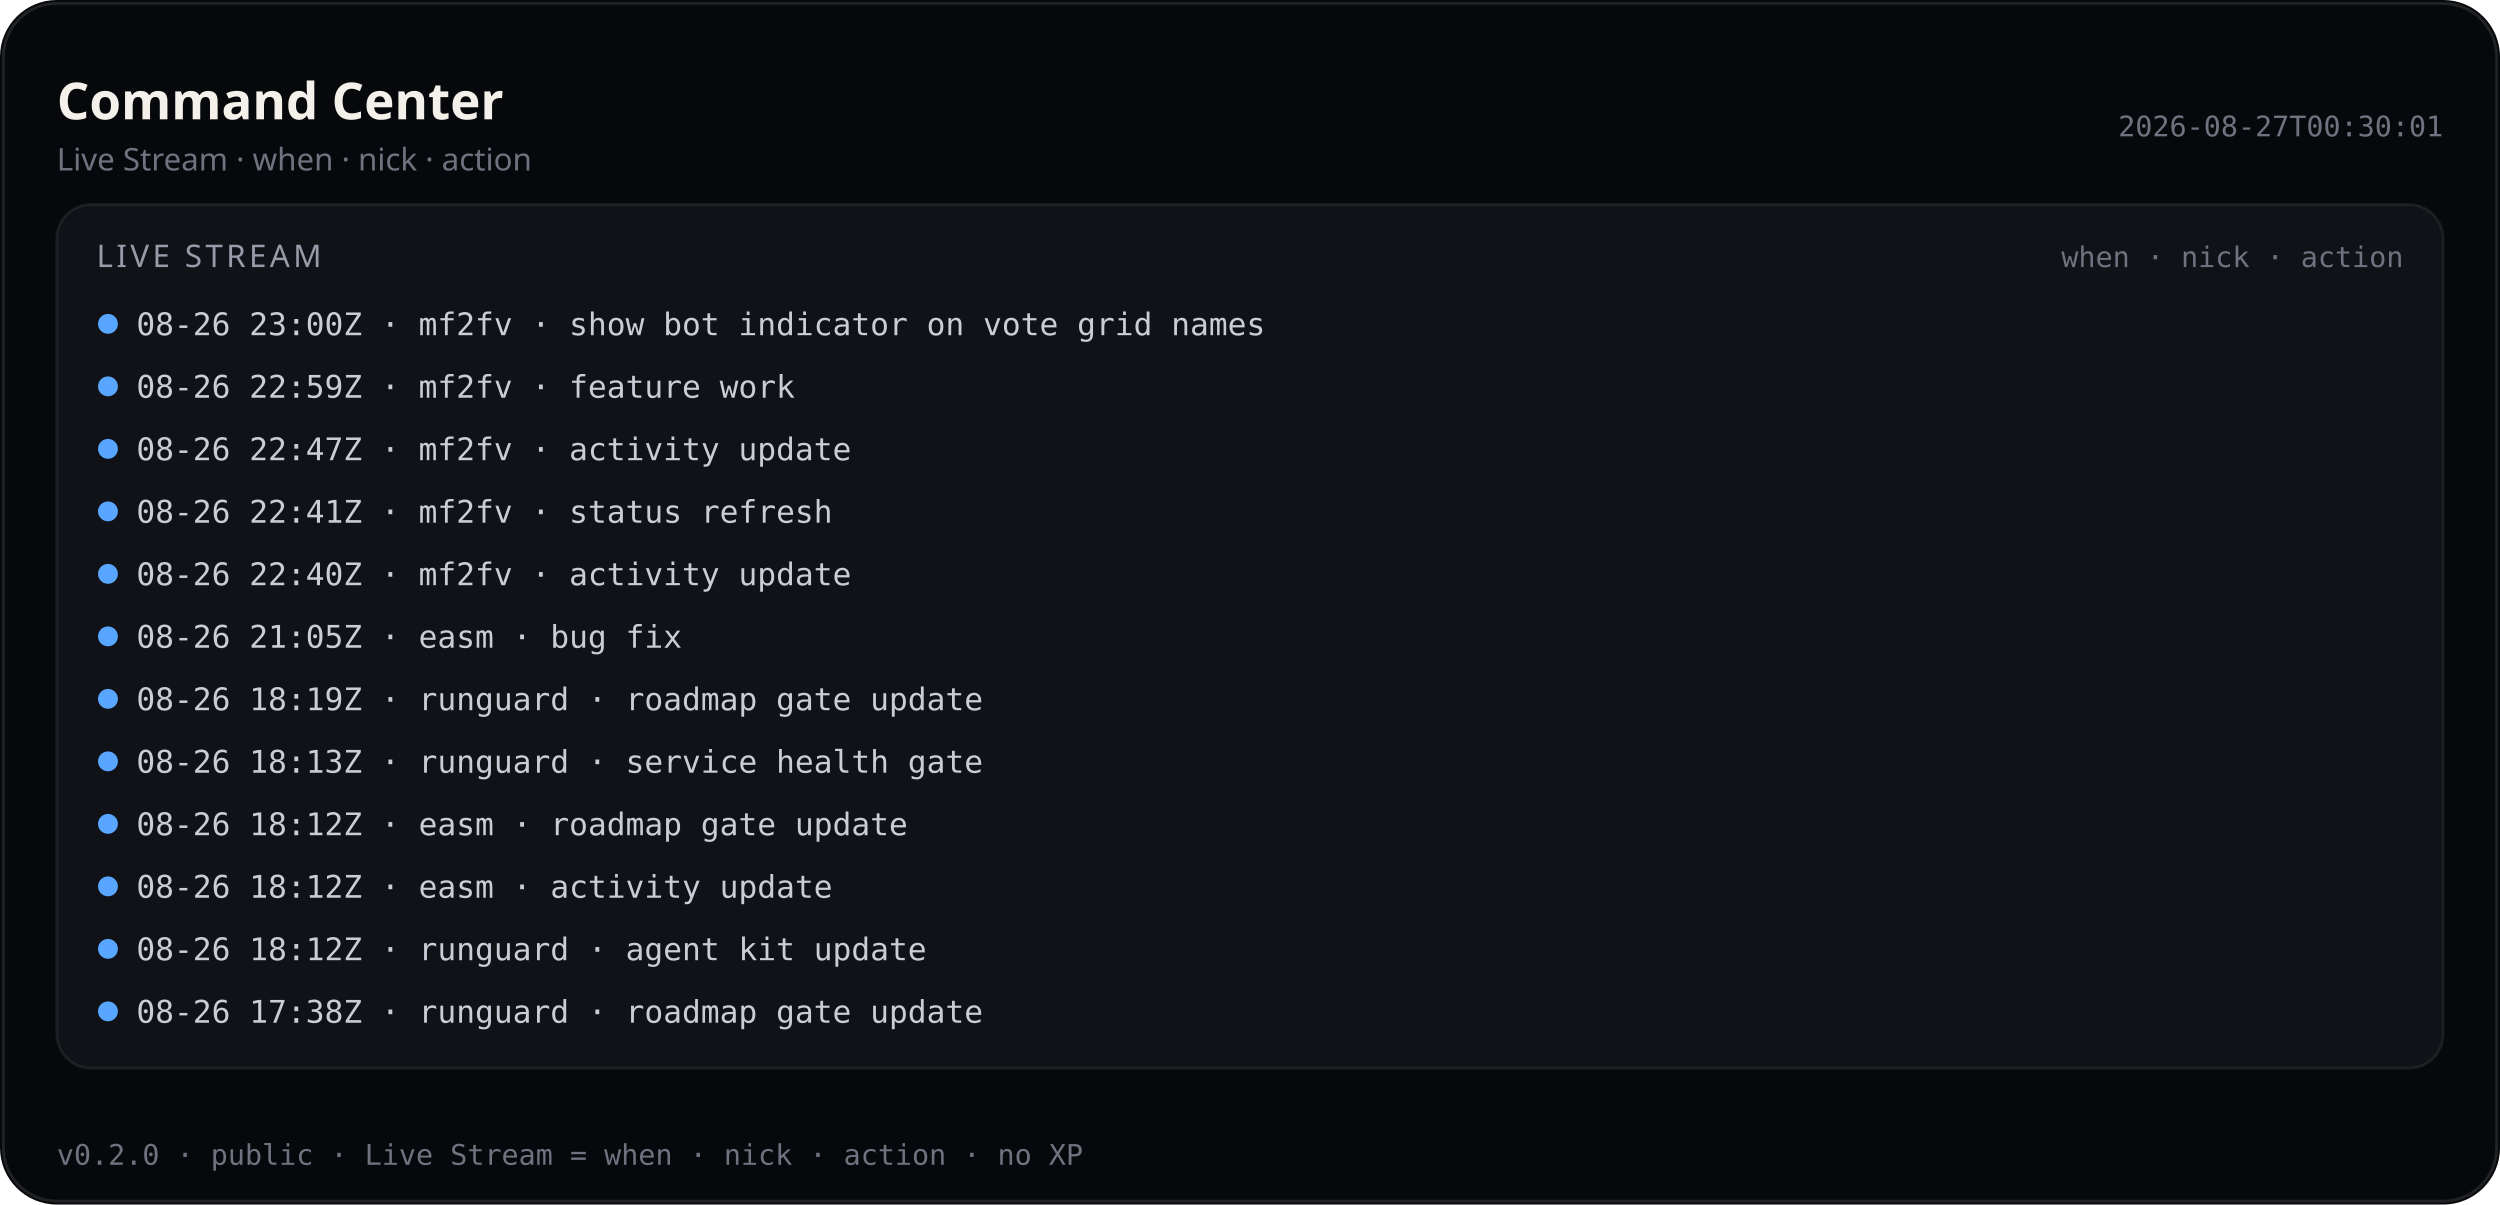
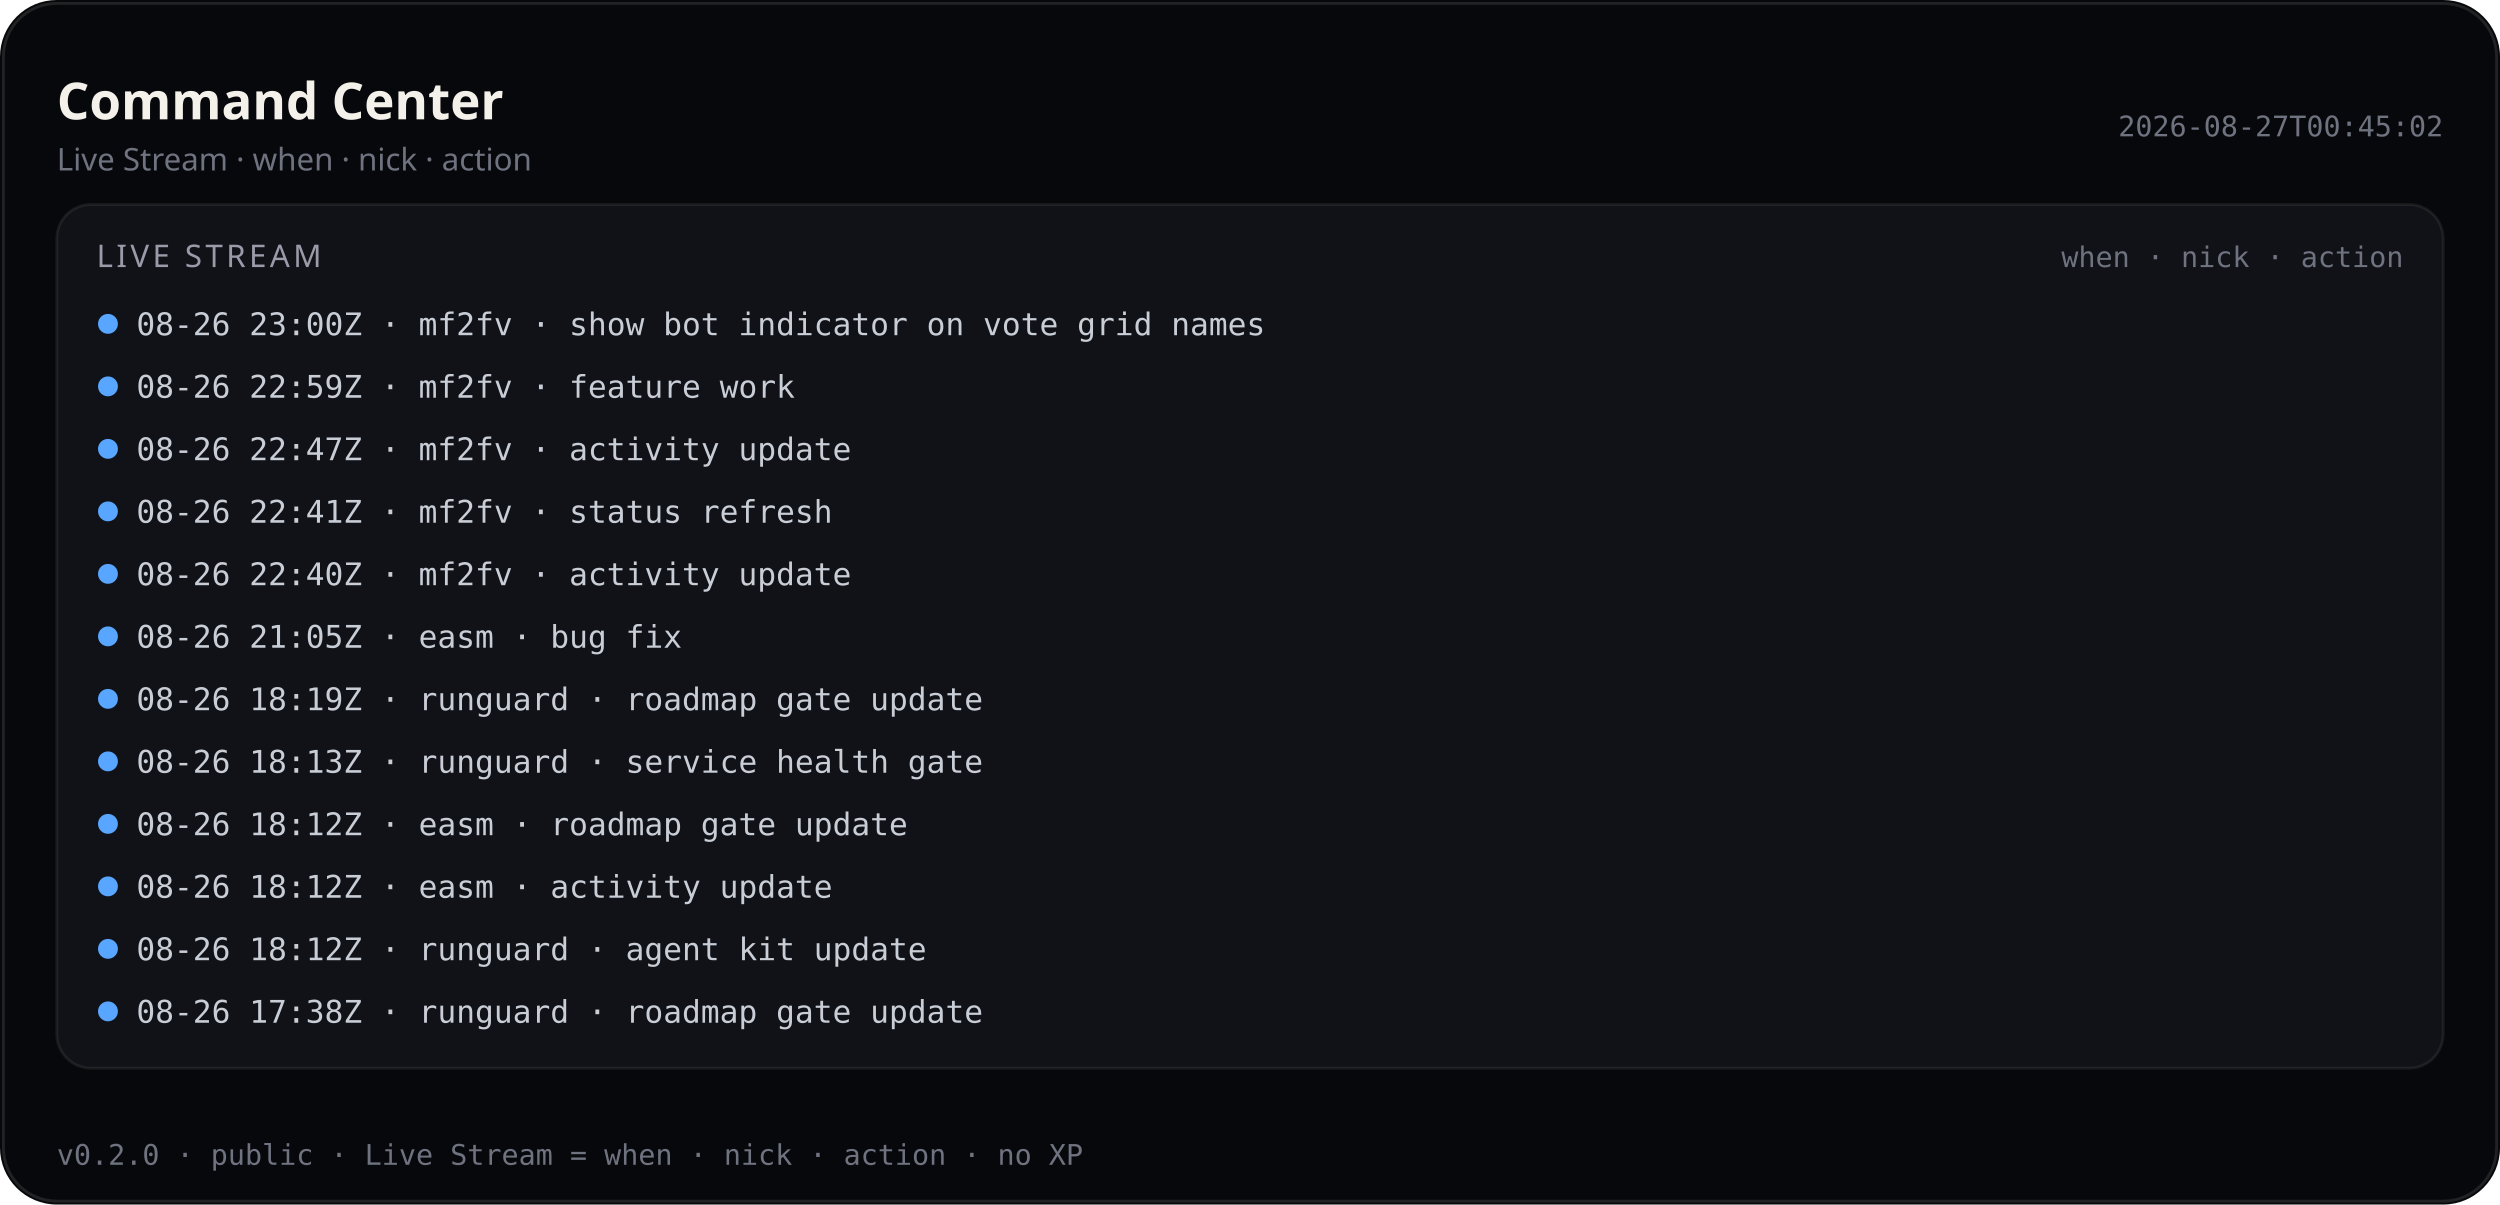
<svg xmlns="http://www.w3.org/2000/svg" viewBox="0 0 880 424" width="880" height="424" role="img" aria-label="Command Center — Live Stream (public)">
  <rect width="880" height="424" rx="20" fill="#07080b" />
  <rect x="1.2" y="1.2" width="877.6" height="421.6" rx="18.8" fill="none" stroke="rgba(232,228,214,0.12)" />
  <text x="20" y="42" fill="#f4f1ea" font-size="18" font-family="ui-sans-serif, system-ui, sans-serif" font-weight="600">Command Center</text>
  <text x="20" y="60" fill="#6f7380" font-size="11" font-family="ui-sans-serif, system-ui, sans-serif">Live Stream · when · nick · action</text>
-   <text x="860" y="48" fill="#6f7380" font-size="10" text-anchor="end" font-family="ui-monospace, SFMono-Regular, monospace">2026-08-27T00:30:01</text>
+   <text x="860" y="48" fill="#6f7380" font-size="10" text-anchor="end" font-family="ui-monospace, SFMono-Regular, monospace">2026-08-27T00:45:02</text>
  <rect x="20" y="72" width="840" height="304" rx="12" fill="#101218" stroke="rgba(232,228,214,0.08)" />
  <text x="34" y="94" fill="#9a9aa8" font-size="11" font-family="ui-sans-serif, system-ui, sans-serif" letter-spacing="1.2">LIVE STREAM</text>
  <text x="846" y="94" fill="#6f7380" font-size="10" text-anchor="end" font-family="ui-monospace, SFMono-Regular, monospace">when · nick · action</text>
  <defs>
    <clipPath id="live-stream-clip-pub">
      <rect x="20" y="72" width="840" height="304" />
    </clipPath>
  </defs>
  <g clip-path="url(#live-stream-clip-pub)">
    <circle cx="38" cy="114" r="3.5" fill="#58a6ff" />
    <text x="48" y="118" fill="#c9cdd6" font-size="11" font-family="ui-monospace, SFMono-Regular, monospace">08-26 23:00Z · mf2fv · show bot indicator on vote grid names</text>
    <circle cx="38" cy="136" r="3.5" fill="#58a6ff" />
    <text x="48" y="140" fill="#c9cdd6" font-size="11" font-family="ui-monospace, SFMono-Regular, monospace">08-26 22:59Z · mf2fv · feature work</text>
    <circle cx="38" cy="158" r="3.5" fill="#58a6ff" />
    <text x="48" y="162" fill="#c9cdd6" font-size="11" font-family="ui-monospace, SFMono-Regular, monospace">08-26 22:47Z · mf2fv · activity update</text>
    <circle cx="38" cy="180" r="3.5" fill="#58a6ff" />
    <text x="48" y="184" fill="#c9cdd6" font-size="11" font-family="ui-monospace, SFMono-Regular, monospace">08-26 22:41Z · mf2fv · status refresh</text>
    <circle cx="38" cy="202" r="3.5" fill="#58a6ff" />
    <text x="48" y="206" fill="#c9cdd6" font-size="11" font-family="ui-monospace, SFMono-Regular, monospace">08-26 22:40Z · mf2fv · activity update</text>
    <circle cx="38" cy="224" r="3.5" fill="#58a6ff" />
    <text x="48" y="228" fill="#c9cdd6" font-size="11" font-family="ui-monospace, SFMono-Regular, monospace">08-26 21:05Z · easm · bug fix</text>
    <circle cx="38" cy="246" r="3.5" fill="#58a6ff" />
    <text x="48" y="250" fill="#c9cdd6" font-size="11" font-family="ui-monospace, SFMono-Regular, monospace">08-26 18:19Z · runguard · roadmap gate update</text>
    <circle cx="38" cy="268" r="3.5" fill="#58a6ff" />
    <text x="48" y="272" fill="#c9cdd6" font-size="11" font-family="ui-monospace, SFMono-Regular, monospace">08-26 18:13Z · runguard · service health gate</text>
    <circle cx="38" cy="290" r="3.5" fill="#58a6ff" />
    <text x="48" y="294" fill="#c9cdd6" font-size="11" font-family="ui-monospace, SFMono-Regular, monospace">08-26 18:12Z · easm · roadmap gate update</text>
    <circle cx="38" cy="312" r="3.5" fill="#58a6ff" />
    <text x="48" y="316" fill="#c9cdd6" font-size="11" font-family="ui-monospace, SFMono-Regular, monospace">08-26 18:12Z · easm · activity update</text>
    <circle cx="38" cy="334" r="3.5" fill="#58a6ff" />
    <text x="48" y="338" fill="#c9cdd6" font-size="11" font-family="ui-monospace, SFMono-Regular, monospace">08-26 18:12Z · runguard · agent kit update</text>
    <circle cx="38" cy="356" r="3.5" fill="#58a6ff" />
    <text x="48" y="360" fill="#c9cdd6" font-size="11" font-family="ui-monospace, SFMono-Regular, monospace">08-26 17:38Z · runguard · roadmap gate update</text>
  </g>
  <text x="20" y="410" fill="#6f7380" font-size="10" font-family="ui-monospace, SFMono-Regular, monospace">v0.2.0 · public · Live Stream = when · nick · action · no XP</text>
</svg>
